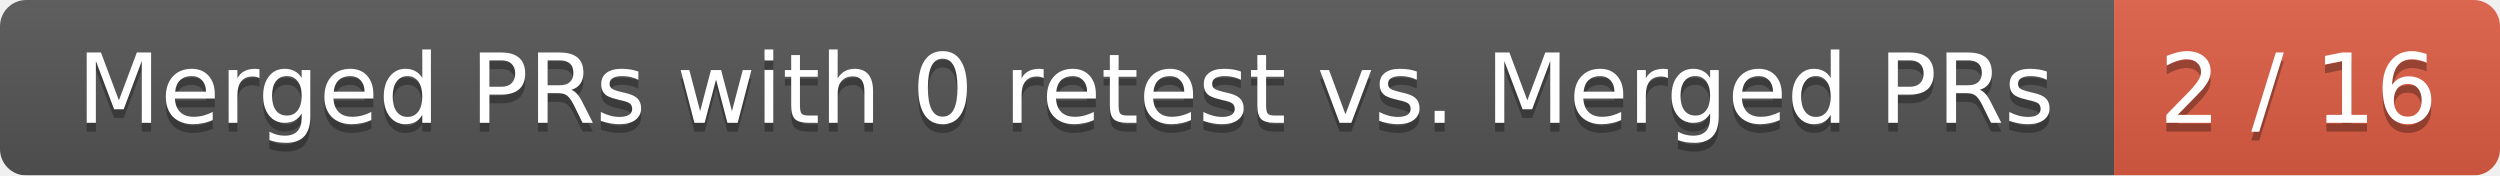
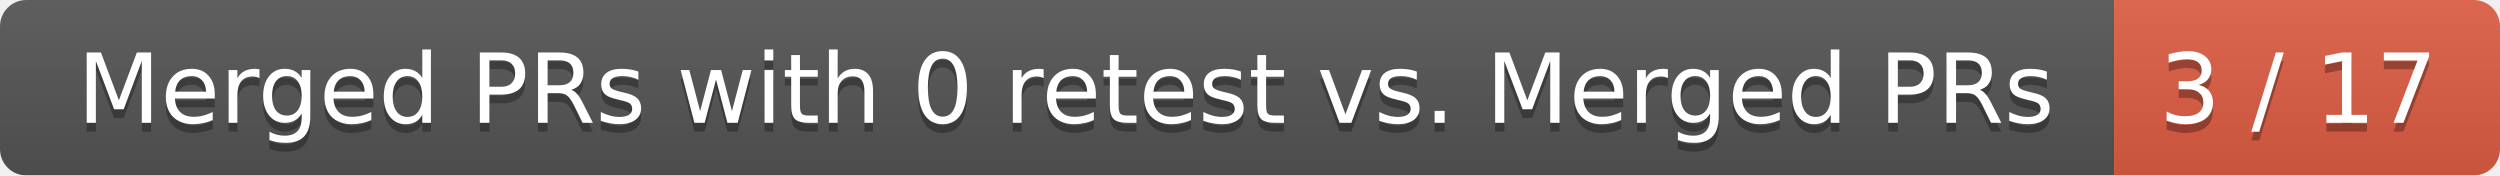
<svg xmlns="http://www.w3.org/2000/svg" width="285" height="20">
  <linearGradient id="smooth" x2="0" y2="100%">
    <stop offset="0" stop-color="#bbb" stop-opacity=".1" />
    <stop offset="1" stop-opacity=".1" />
  </linearGradient>
  <mask id="round">
    <rect width="285" height="20" rx="3" fill="#fff" />
  </mask>
  <g mask="url(#round)">
    <rect width="241" height="20" fill="#555" />
    <rect x="241" width="44" height="20" fill="#e05d44" />
    <rect width="285" height="20" fill="url(#smooth)" />
  </g>
  <g fill="#fff" text-anchor="middle" font-family="DejaVu Sans,Verdana,Geneva,sans-serif" font-size="11">
    <text x="121.5" y="15" fill="#010101" fill-opacity=".3">Merged PRs with 0 retest vs. Merged PRs</text>
    <text x="121.5" y="14">Merged PRs with 0 retest vs. Merged PRs</text>
-     <text x="262" y="15" fill="#010101" fill-opacity=".3">2 / 16</text>
-     <text x="262" y="14">2 / 16</text>
+     <text x="262" y="15" fill="#010101" fill-opacity=".3">3 / 17</text>
+     <text x="262" y="14">3 / 17</text>
  </g>
</svg>
